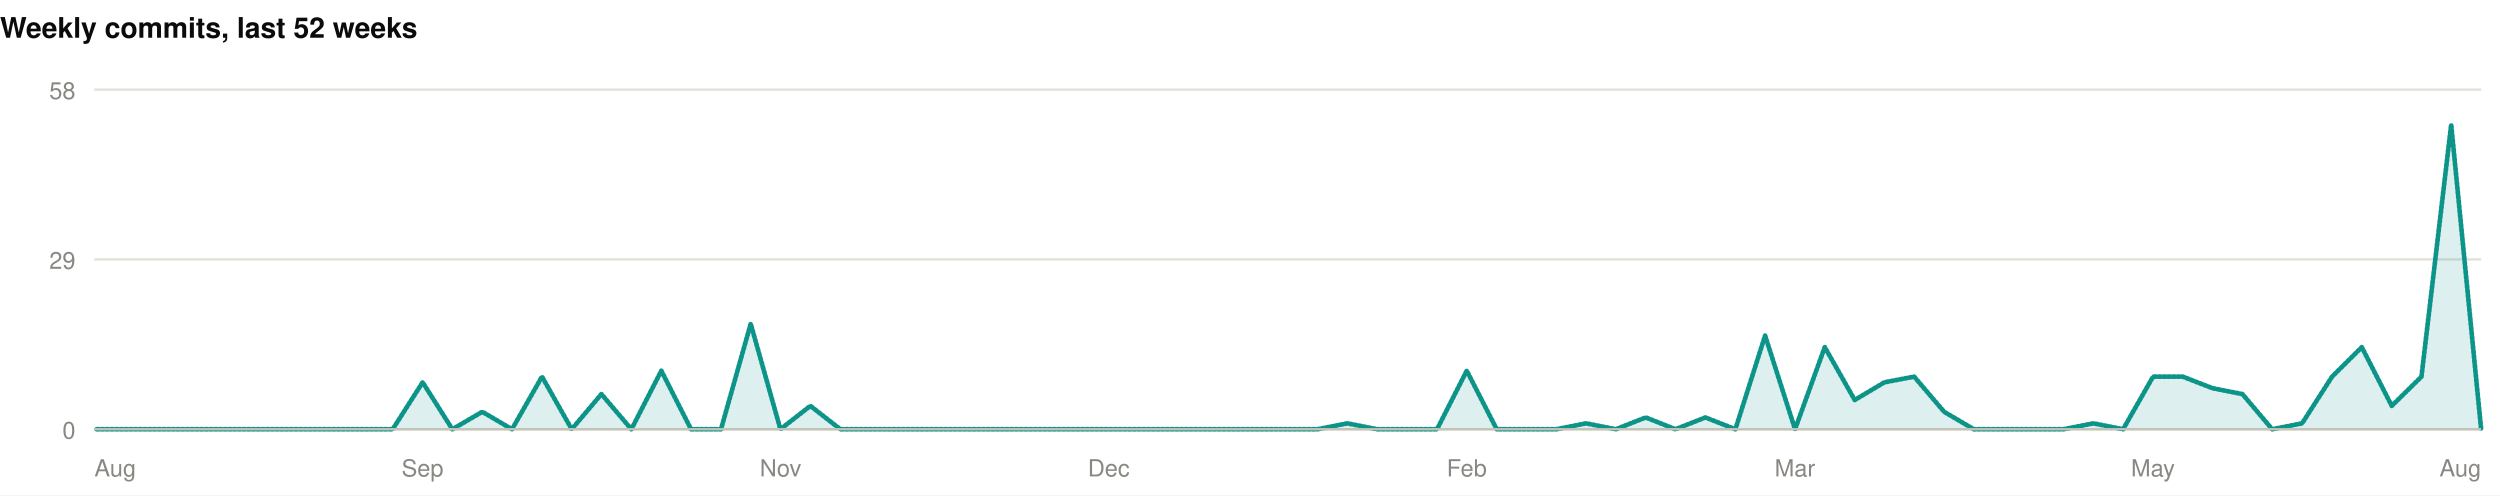
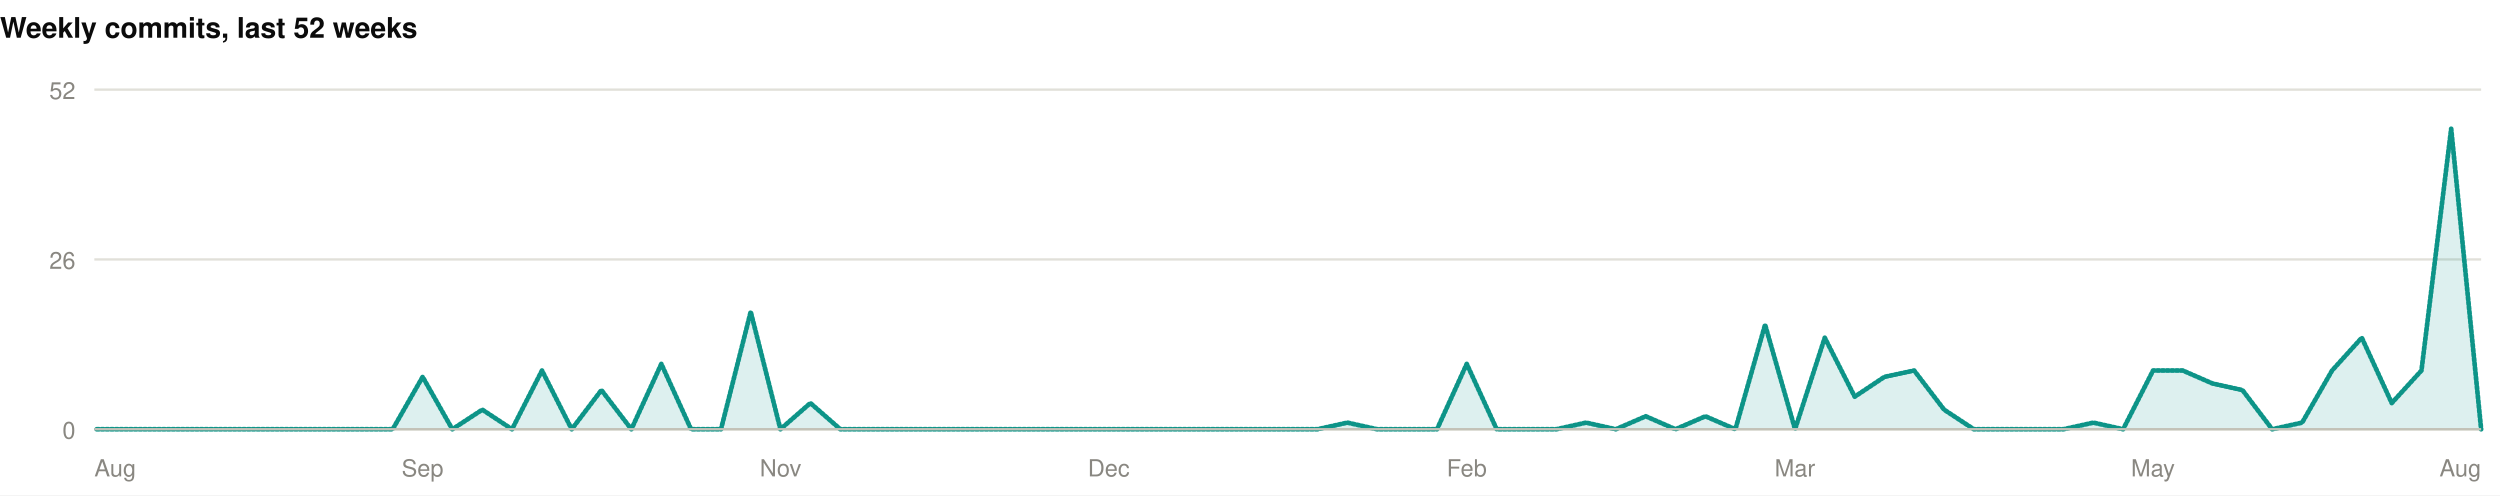
<svg xmlns="http://www.w3.org/2000/svg" width="1060" height="210" viewBox="0 0 1060 210" role="img">
  <rect width="1060" height="210" fill="#ffffff" />
  <style>
@keyframes grow{from{transform:scaleX(0)}}
@keyframes rise{from{opacity:0;transform:translateY(9px)}}
@keyframes fade{from{opacity:0}}
@keyframes draw{to{stroke-dashoffset:0}}
.bar{transform-box:fill-box;transform-origin:left center;animation:grow .9s cubic-bezier(.22,1,.36,1) var(--d,0s) both}
.rise{animation:rise .7s cubic-bezier(.22,1,.36,1) var(--d,0s) both}
.fade{animation:fade .8s ease-out var(--d,0s) both}
.draw{animation:draw 1.7s ease-out .1s both}
@media (prefers-reduced-motion:reduce){
.bar,.rise,.fade,.draw{animation:none;transform:none;opacity:1;stroke-dashoffset:0}
}
</style>
  <g>
    <text x="0" y="16" font-family="-apple-system,BlinkMacSystemFont,'Segoe UI',Helvetica,Arial,sans-serif" font-size="12" font-weight="700" fill="#0b0b0b" text-anchor="start">Weekly commits, last 52 weeks</text>
    <line x1="40" y1="182" x2="1052" y2="182" stroke="#e1e0d9" stroke-width="1" />
    <text x="32" y="186" font-family="-apple-system,BlinkMacSystemFont,'Segoe UI',Helvetica,Arial,sans-serif" font-size="10" font-weight="400" fill="#898781" text-anchor="end">0</text>
    <line x1="40" y1="110" x2="1052" y2="110" stroke="#e1e0d9" stroke-width="1" />
-     <text x="32" y="114" font-family="-apple-system,BlinkMacSystemFont,'Segoe UI',Helvetica,Arial,sans-serif" font-size="10" font-weight="400" fill="#898781" text-anchor="end">29</text>
+     <text x="32" y="114" font-family="-apple-system,BlinkMacSystemFont,'Segoe UI',Helvetica,Arial,sans-serif" font-size="10" font-weight="400" fill="#898781" text-anchor="end">26</text>
    <line x1="40" y1="38" x2="1052" y2="38" stroke="#e1e0d9" stroke-width="1" />
-     <text x="32" y="42" font-family="-apple-system,BlinkMacSystemFont,'Segoe UI',Helvetica,Arial,sans-serif" font-size="10" font-weight="400" fill="#898781" text-anchor="end">58</text>
-     <path class="fade" style="--d:.5s" d="M40.0,182.0L52.6,182.0L65.3,182.0L77.9,182.0L90.6,182.0L103.3,182.0L115.9,182.0L128.6,182.0L141.2,182.0L153.9,182.0L166.5,182.0L179.2,162.1L191.8,182.0L204.5,174.6L217.1,182.0L229.8,159.7L242.4,182.0L255.0,167.1L267.7,182.0L280.4,157.2L293.0,182.0L305.7,182.0L318.3,137.3L330.9,182.0L343.6,172.1L356.3,182.0L368.9,182.0L381.6,182.0L394.2,182.0L406.8,182.0L419.5,182.0L432.2,182.0L444.8,182.0L457.4,182.0L470.1,182.0L482.8,182.0L495.4,182.0L508.1,182.0L520.7,182.0L533.3,182.0L546.0,182.0L558.6,182.0L571.3,179.5L583.9,182.0L596.6,182.0L609.3,182.0L621.9,157.2L634.6,182.0L647.2,182.0L659.9,182.0L672.5,179.5L685.1,182.0L697.8,177.0L710.4,182.0L723.1,177.0L735.8,182.0L748.4,142.3L761.1,182.0L773.7,147.2L786.4,169.6L799.0,162.1L811.6,159.7L824.3,174.6L836.9,182.0L849.6,182.0L862.3,182.0L874.9,182.0L887.6,179.5L900.2,182.0L912.9,159.7L925.5,159.7L938.1,164.6L950.8,167.1L963.4,182.0L976.1,179.5L988.8,159.7L1001.4,147.2L1014.1,172.1L1026.7,159.7L1039.3,52.9L1052.0,182.0L1052.0,182L40.0,182Z" fill="rgba(13,148,136,0.14)" />
-     <path class="draw" pathLength="1" stroke-dasharray="1" stroke-dashoffset="1" d="M40.0,182.0L52.6,182.0L65.3,182.0L77.9,182.0L90.6,182.0L103.3,182.0L115.9,182.0L128.6,182.0L141.2,182.0L153.9,182.0L166.5,182.0L179.2,162.1L191.8,182.0L204.5,174.6L217.1,182.0L229.8,159.7L242.4,182.0L255.0,167.1L267.7,182.0L280.4,157.2L293.0,182.0L305.7,182.0L318.3,137.3L330.9,182.0L343.6,172.1L356.3,182.0L368.9,182.0L381.6,182.0L394.2,182.0L406.8,182.0L419.5,182.0L432.2,182.0L444.8,182.0L457.4,182.0L470.1,182.0L482.8,182.0L495.4,182.0L508.1,182.0L520.7,182.0L533.3,182.0L546.0,182.0L558.6,182.0L571.3,179.5L583.9,182.0L596.6,182.0L609.3,182.0L621.9,157.2L634.6,182.0L647.2,182.0L659.9,182.0L672.5,179.5L685.1,182.0L697.8,177.0L710.4,182.0L723.1,177.0L735.8,182.0L748.4,142.3L761.1,182.0L773.7,147.2L786.4,169.6L799.0,162.1L811.6,159.7L824.3,174.6L836.9,182.0L849.6,182.0L862.3,182.0L874.9,182.0L887.6,179.5L900.2,182.0L912.9,159.7L925.5,159.7L938.1,164.6L950.8,167.1L963.4,182.0L976.1,179.5L988.8,159.7L1001.4,147.2L1014.1,172.1L1026.7,159.7L1039.3,52.9L1052.0,182.0" fill="none" stroke="#0d9488" stroke-width="2" stroke-linejoin="round" stroke-linecap="round" />
+     <text x="32" y="42" font-family="-apple-system,BlinkMacSystemFont,'Segoe UI',Helvetica,Arial,sans-serif" font-size="10" font-weight="400" fill="#898781" text-anchor="end">52</text>
+     <path class="fade" style="--d:.5s" d="M40.0,182.0L52.6,182.0L65.3,182.0L77.9,182.0L90.6,182.0L103.3,182.0L115.9,182.0L128.6,182.0L141.2,182.0L153.9,182.0L166.5,182.0L179.2,159.8L191.8,182.0L204.5,173.7L217.1,182.0L229.8,157.1L242.4,182.0L255.0,165.4L267.7,182.0L280.4,154.3L293.0,182.0L305.7,182.0L318.3,132.2L330.9,182.0L343.6,170.9L356.3,182.0L368.9,182.0L381.6,182.0L394.2,182.0L406.8,182.0L419.5,182.0L432.2,182.0L444.8,182.0L457.4,182.0L470.1,182.0L482.8,182.0L495.4,182.0L508.1,182.0L520.7,182.0L533.3,182.0L546.0,182.0L558.6,182.0L571.3,179.2L583.9,182.0L596.6,182.0L609.3,182.0L621.9,154.3L634.6,182.0L647.2,182.0L659.9,182.0L672.5,179.2L685.1,182.0L697.8,176.5L710.4,182.0L723.1,176.5L735.8,182.0L748.4,137.7L761.1,182.0L773.7,143.2L786.4,168.2L799.0,159.8L811.6,157.1L824.3,173.7L836.9,182.0L849.6,182.0L862.3,182.0L874.9,182.0L887.6,179.2L900.2,182.0L912.9,157.1L925.5,157.1L938.1,162.6L950.8,165.4L963.4,182.0L976.1,179.2L988.8,157.1L1001.4,143.2L1014.1,170.9L1026.7,157.1L1039.3,54.6L1052.0,182.0L1052.0,182L40.0,182Z" fill="rgba(13,148,136,0.14)" />
+     <path class="draw" pathLength="1" stroke-dasharray="1" stroke-dashoffset="1" d="M40.0,182.0L52.6,182.0L65.3,182.0L77.9,182.0L90.6,182.0L103.3,182.0L115.9,182.0L128.6,182.0L141.2,182.0L153.9,182.0L166.5,182.0L179.2,159.8L191.8,182.0L204.5,173.7L217.1,182.0L229.8,157.1L242.4,182.0L255.0,165.4L267.7,182.0L280.4,154.3L293.0,182.0L305.7,182.0L318.3,132.2L330.9,182.0L343.6,170.9L356.3,182.0L368.9,182.0L381.6,182.0L394.2,182.0L406.8,182.0L419.5,182.0L432.2,182.0L444.8,182.0L457.4,182.0L470.1,182.0L482.8,182.0L495.4,182.0L508.1,182.0L520.7,182.0L533.3,182.0L546.0,182.0L558.6,182.0L571.3,179.2L583.9,182.0L596.6,182.0L609.3,182.0L621.9,154.3L634.6,182.0L647.2,182.0L659.9,182.0L672.5,179.2L685.1,182.0L697.8,176.5L710.4,182.0L723.1,176.5L735.8,182.0L748.4,137.7L761.1,182.0L773.7,143.2L786.4,168.2L799.0,159.8L811.6,157.1L824.3,173.7L836.9,182.0L849.6,182.0L862.3,182.0L874.9,182.0L887.6,179.2L900.2,182.0L912.9,157.1L925.5,157.1L938.1,162.6L950.8,165.4L963.4,182.0L976.1,179.2L988.8,157.1L1001.4,143.2L1014.1,170.9L1026.7,157.1L1039.3,54.6L1052.0,182.0" fill="none" stroke="#0d9488" stroke-width="2" stroke-linejoin="round" stroke-linecap="round" />
    <line x1="40" y1="182" x2="1052" y2="182" stroke="#c3c2b7" stroke-width="1" />
    <text x="40" y="202" font-family="-apple-system,BlinkMacSystemFont,'Segoe UI',Helvetica,Arial,sans-serif" font-size="10" font-weight="400" fill="#898781" text-anchor="start">Aug</text>
    <text x="179.15" y="202" font-family="-apple-system,BlinkMacSystemFont,'Segoe UI',Helvetica,Arial,sans-serif" font-size="10" font-weight="400" fill="#898781" text-anchor="middle">Sep</text>
    <text x="330.95" y="202" font-family="-apple-system,BlinkMacSystemFont,'Segoe UI',Helvetica,Arial,sans-serif" font-size="10" font-weight="400" fill="#898781" text-anchor="middle">Nov</text>
    <text x="470.1" y="202" font-family="-apple-system,BlinkMacSystemFont,'Segoe UI',Helvetica,Arial,sans-serif" font-size="10" font-weight="400" fill="#898781" text-anchor="middle">Dec</text>
    <text x="621.9" y="202" font-family="-apple-system,BlinkMacSystemFont,'Segoe UI',Helvetica,Arial,sans-serif" font-size="10" font-weight="400" fill="#898781" text-anchor="middle">Feb</text>
    <text x="761.05" y="202" font-family="-apple-system,BlinkMacSystemFont,'Segoe UI',Helvetica,Arial,sans-serif" font-size="10" font-weight="400" fill="#898781" text-anchor="middle">Mar</text>
    <text x="912.85" y="202" font-family="-apple-system,BlinkMacSystemFont,'Segoe UI',Helvetica,Arial,sans-serif" font-size="10" font-weight="400" fill="#898781" text-anchor="middle">May</text>
    <text x="1052" y="202" font-family="-apple-system,BlinkMacSystemFont,'Segoe UI',Helvetica,Arial,sans-serif" font-size="10" font-weight="400" fill="#898781" text-anchor="end">Aug</text>
  </g>
</svg>
